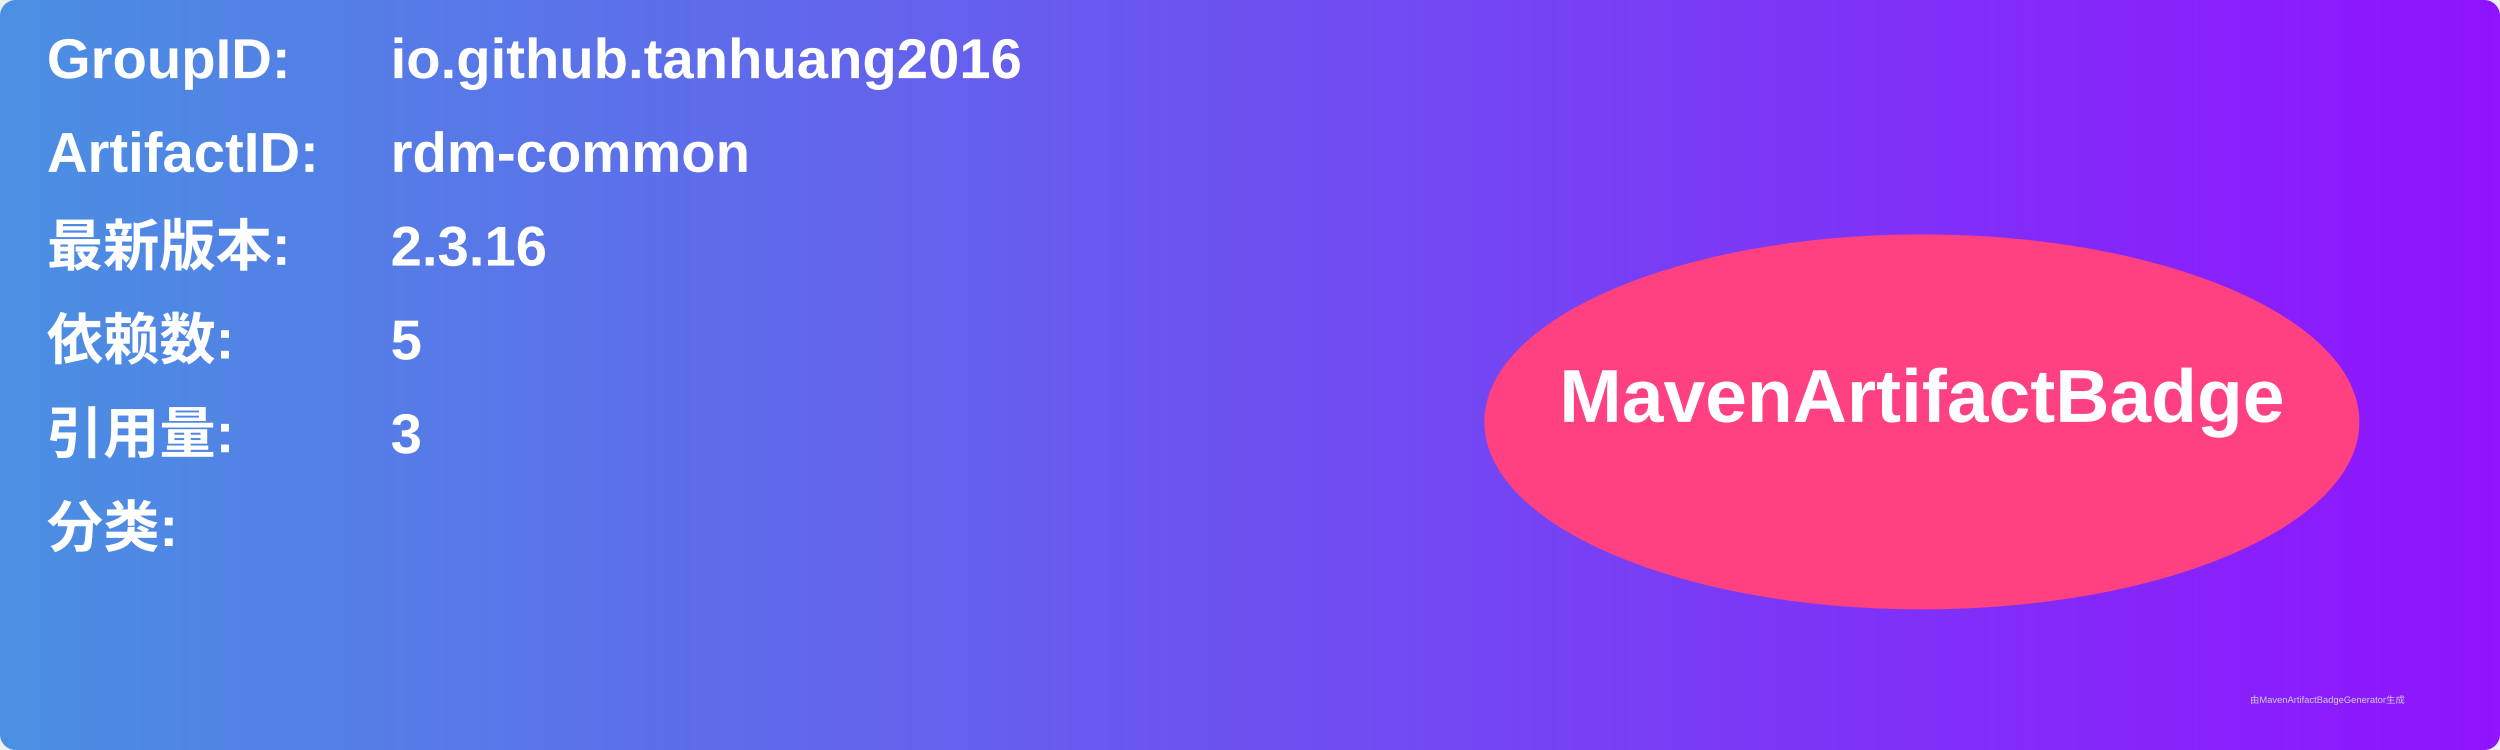
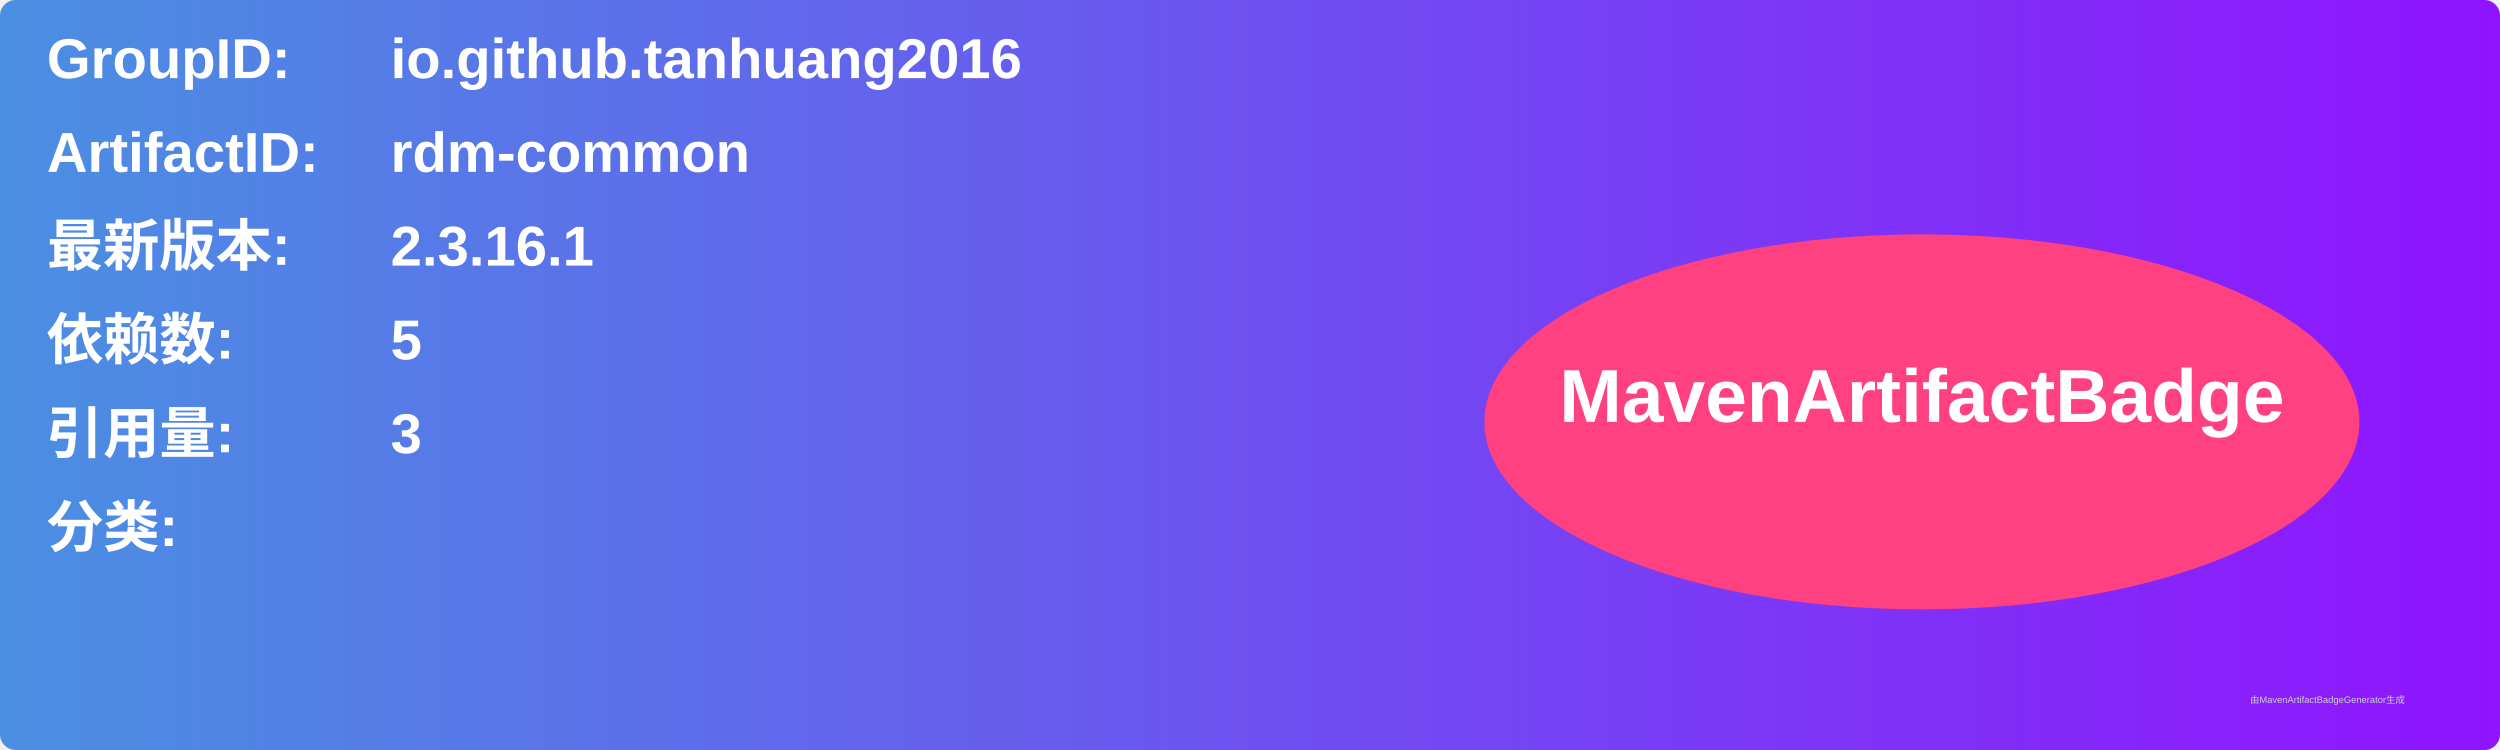
<svg xmlns="http://www.w3.org/2000/svg" width="800" height="240" viewBox="0 0 800 240">
  <linearGradient id="grad" x1="0%" y1="0%" x2="100%" y2="0%">
    <stop offset="0%" stop-color="#4a90e2" />
    <stop offset="100%" stop-color="#9013fe" />
  </linearGradient>
  <rect width="100%" height="100%" rx="5" ry="5" fill="url(#grad)" />
  <g transform="translate(15, 15)">
    <text x="0" y="10" font-family="Arial" font-size="18" fill="white" font-weight="bold" width="260">GroupID:</text>
    <text x="110" y="10" font-family="Arial" font-size="18" fill="white" font-weight="bold" width="460">io.github.tanhuang2016</text>
    <text x="0" y="40" font-family="Arial" font-size="18" fill="white" font-weight="bold" width="260">ArtifactID:</text>
    <text x="110" y="40" font-family="Arial" font-size="18" fill="white" font-weight="bold" width="460">rdm-common</text>
    <text x="0" y="70" font-family="Arial" font-size="18" fill="white" font-weight="bold">最新版本:</text>
    <text x="110" y="70" font-family="Arial" font-size="18" fill="white" font-weight="bold">
-       <tspan font-weight="bold">2.3.16</tspan>
+       <tspan font-weight="bold">2.3.16.1</tspan>
    </text>
    <text x="0" y="100" font-family="Arial" font-size="18" fill="white" font-weight="bold">依赖数: </text>
    <text x="110" y="100" font-family="Arial" font-size="18" fill="white">
      <tspan font-weight="bold">5</tspan>
    </text>
    <text x="0" y="130" font-family="Arial" font-size="18" fill="white" font-weight="bold">引用量: </text>
    <text x="110" y="130" font-family="Arial" font-size="18" fill="white">
      <tspan font-weight="bold">3</tspan>
    </text>
    <text x="0" y="160" font-family="Arial" font-size="18" fill="white" font-weight="bold">分类:</text>
    <text x="10" y="190" font-family="Arial" font-size="10" fill="white">
      <tspan font-weight="bold" />
    </text>
    <ellipse cx="600" cy="120" rx="140" ry="60" fill="#ff4081" />
    <text x="600" y="120" text-anchor="middle" font-family="Arial" font-size="24" fill="white" font-weight="bold">MavenArtifactBadge</text>
  </g>
  <text x="720" y="225" font-family="Arial" font-size="3" fill="#d0d0d0">由MavenArtifactBadgeGenerator生成</text>
</svg>
